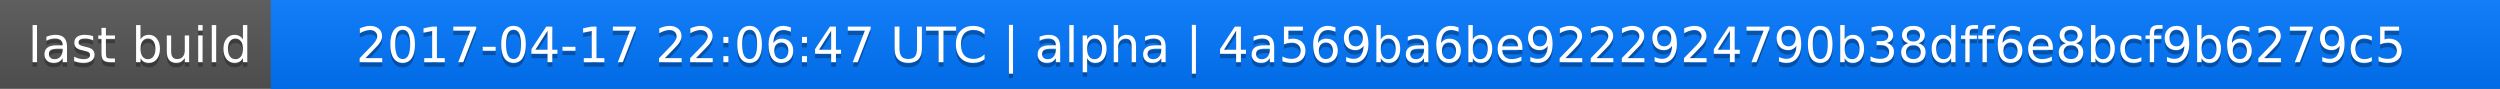
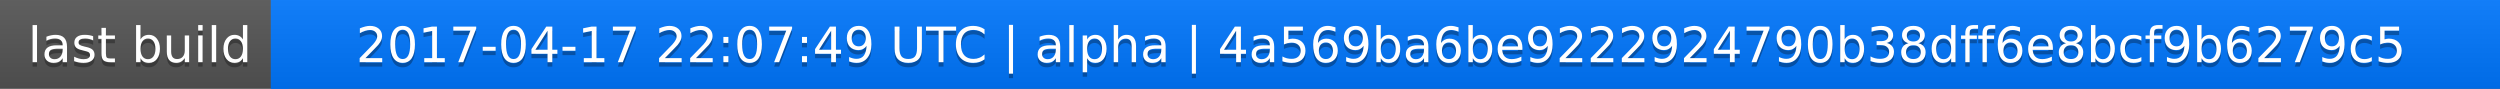
<svg xmlns="http://www.w3.org/2000/svg" width="563" height="20">
  <linearGradient id="a" x2="0" y2="100%">
    <stop offset="0" stop-color="#bbb" stop-opacity=".1" />
    <stop offset="1" stop-opacity=".1" />
  </linearGradient>
  <rect rx="0" width="563" height="20" fill="#555" />
  <rect rx="0" x="61" width="502" height="20" fill="#07f" />
  <path fill="#07f" d="M61 0h4v20h-4z" />
  <rect rx="0" width="563" height="20" fill="url(#a)" />
  <g fill="#fff" text-anchor="middle" font-family="DejaVu Sans,Verdana,Geneva,sans-serif" font-size="11">
    <text x="31.5" y="15" fill="#010101" fill-opacity=".3">last build</text>
    <text x="31.5" y="14">last build</text>
-     <text x="311" y="15" fill="#010101" fill-opacity=".3">2017-04-17 22:06:47 UTC | alpha | 4a569ba6be9222924790b38dff6e8bcf9b6279c5</text>
-     <text x="311" y="14">2017-04-17 22:06:47 UTC | alpha | 4a569ba6be9222924790b38dff6e8bcf9b6279c5</text>
+     <text x="311" y="15" fill="#010101" fill-opacity=".3">2017-04-17 22:07:49 UTC | alpha | 4a569ba6be9222924790b38dff6e8bcf9b6279c5</text>
+     <text x="311" y="14">2017-04-17 22:07:49 UTC | alpha | 4a569ba6be9222924790b38dff6e8bcf9b6279c5</text>
  </g>
</svg>
